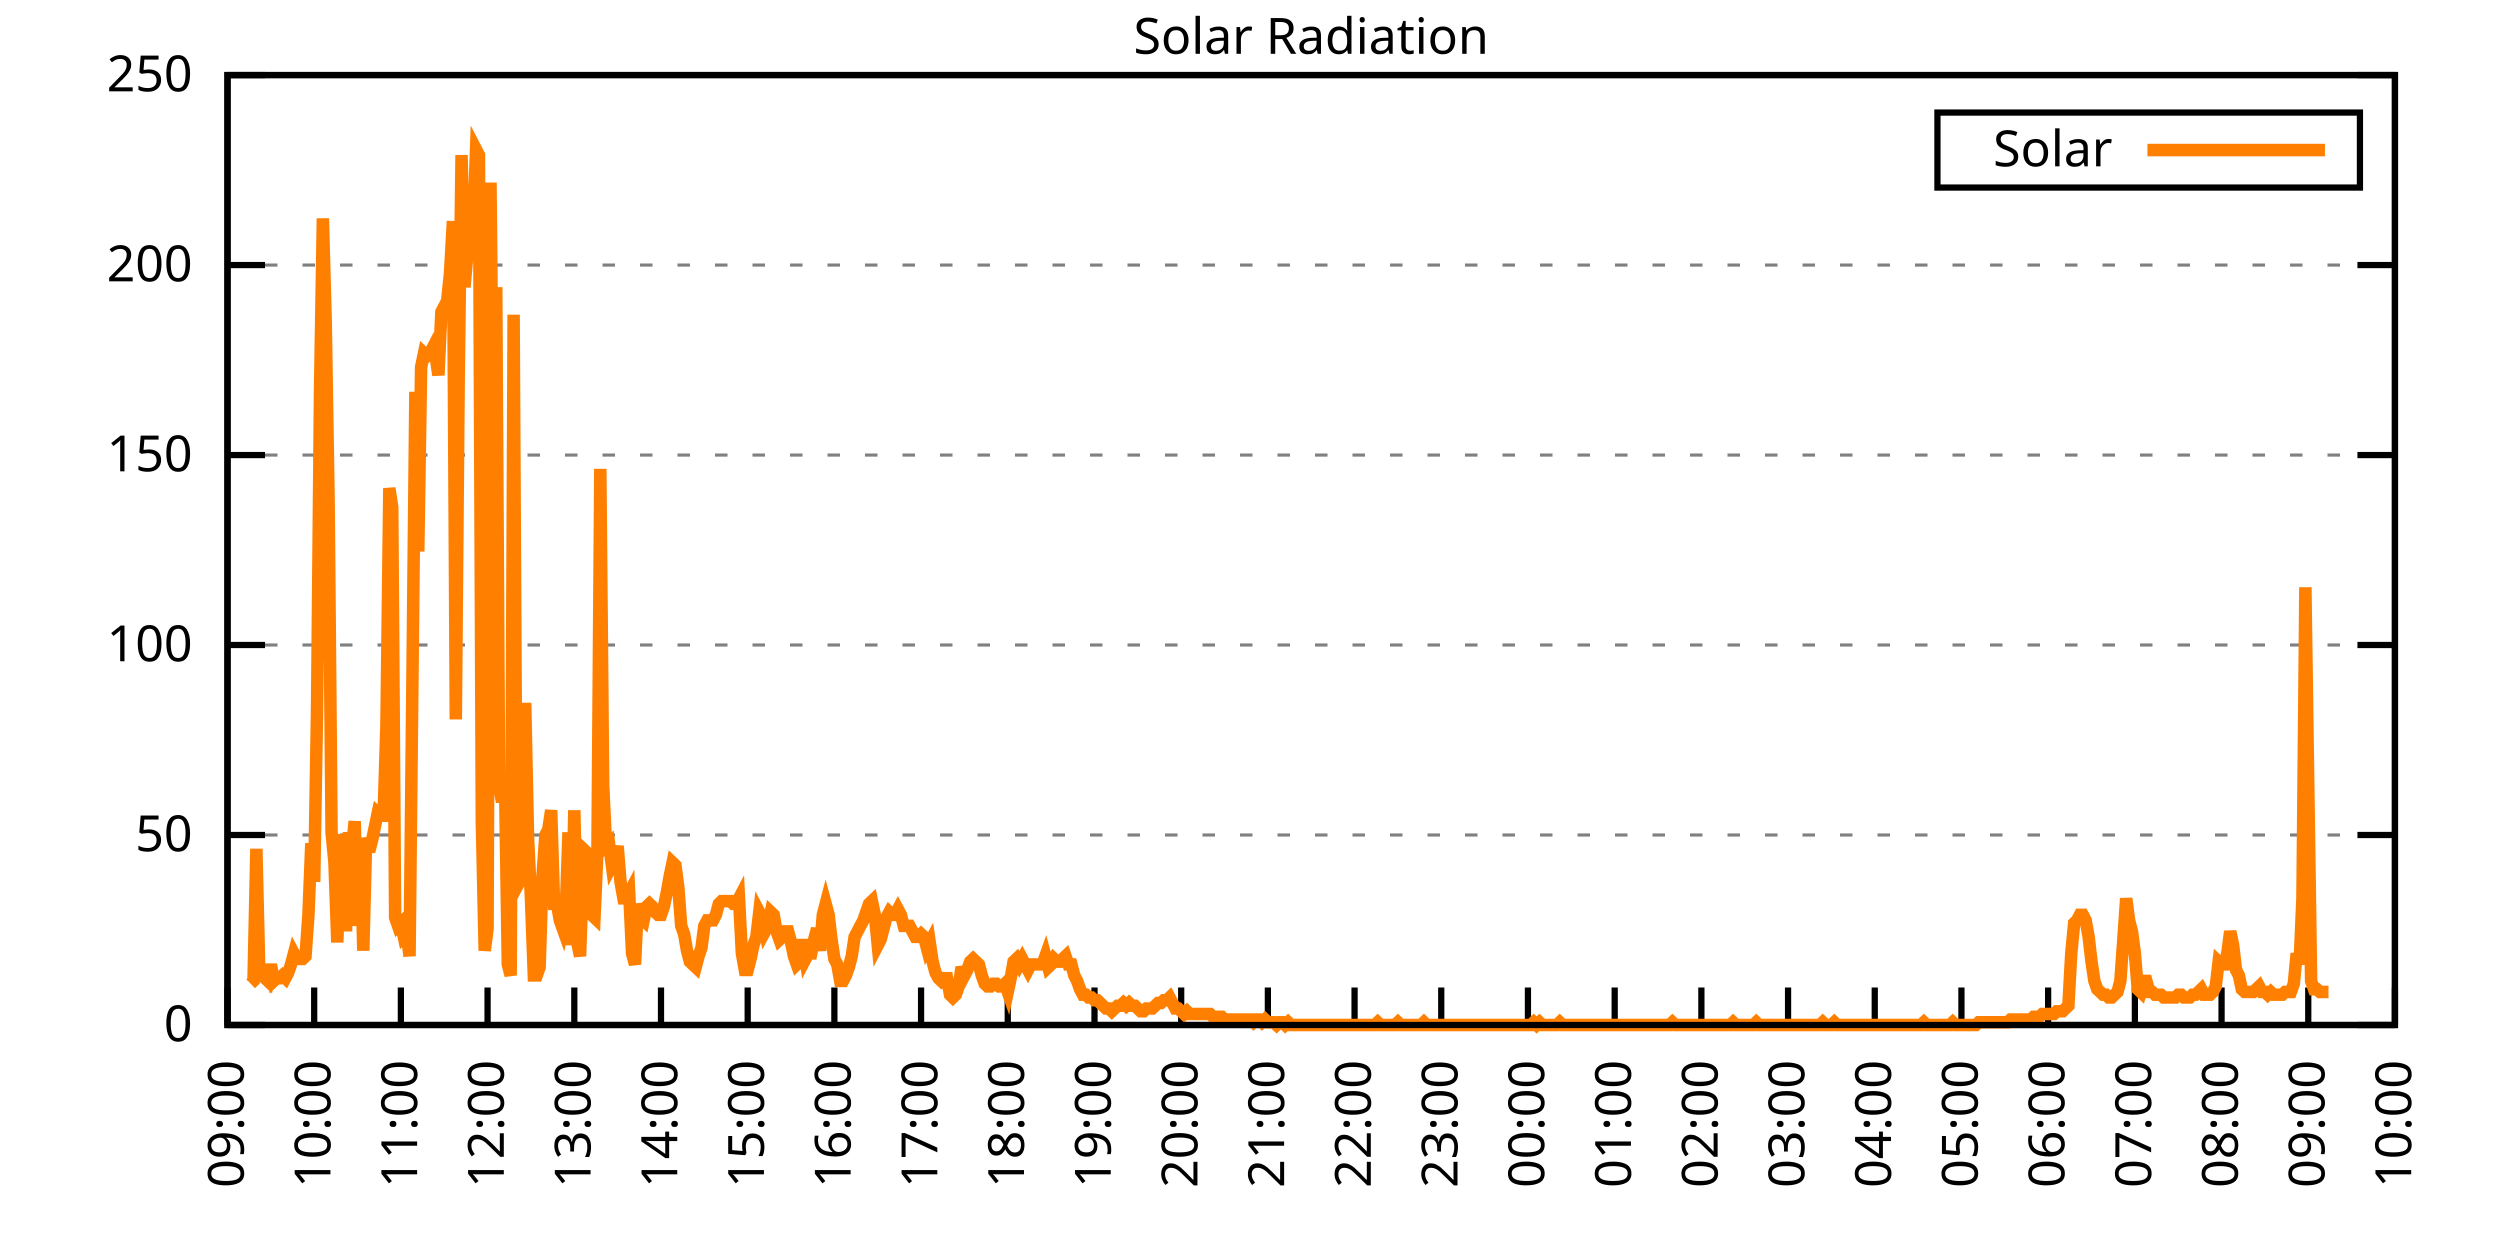
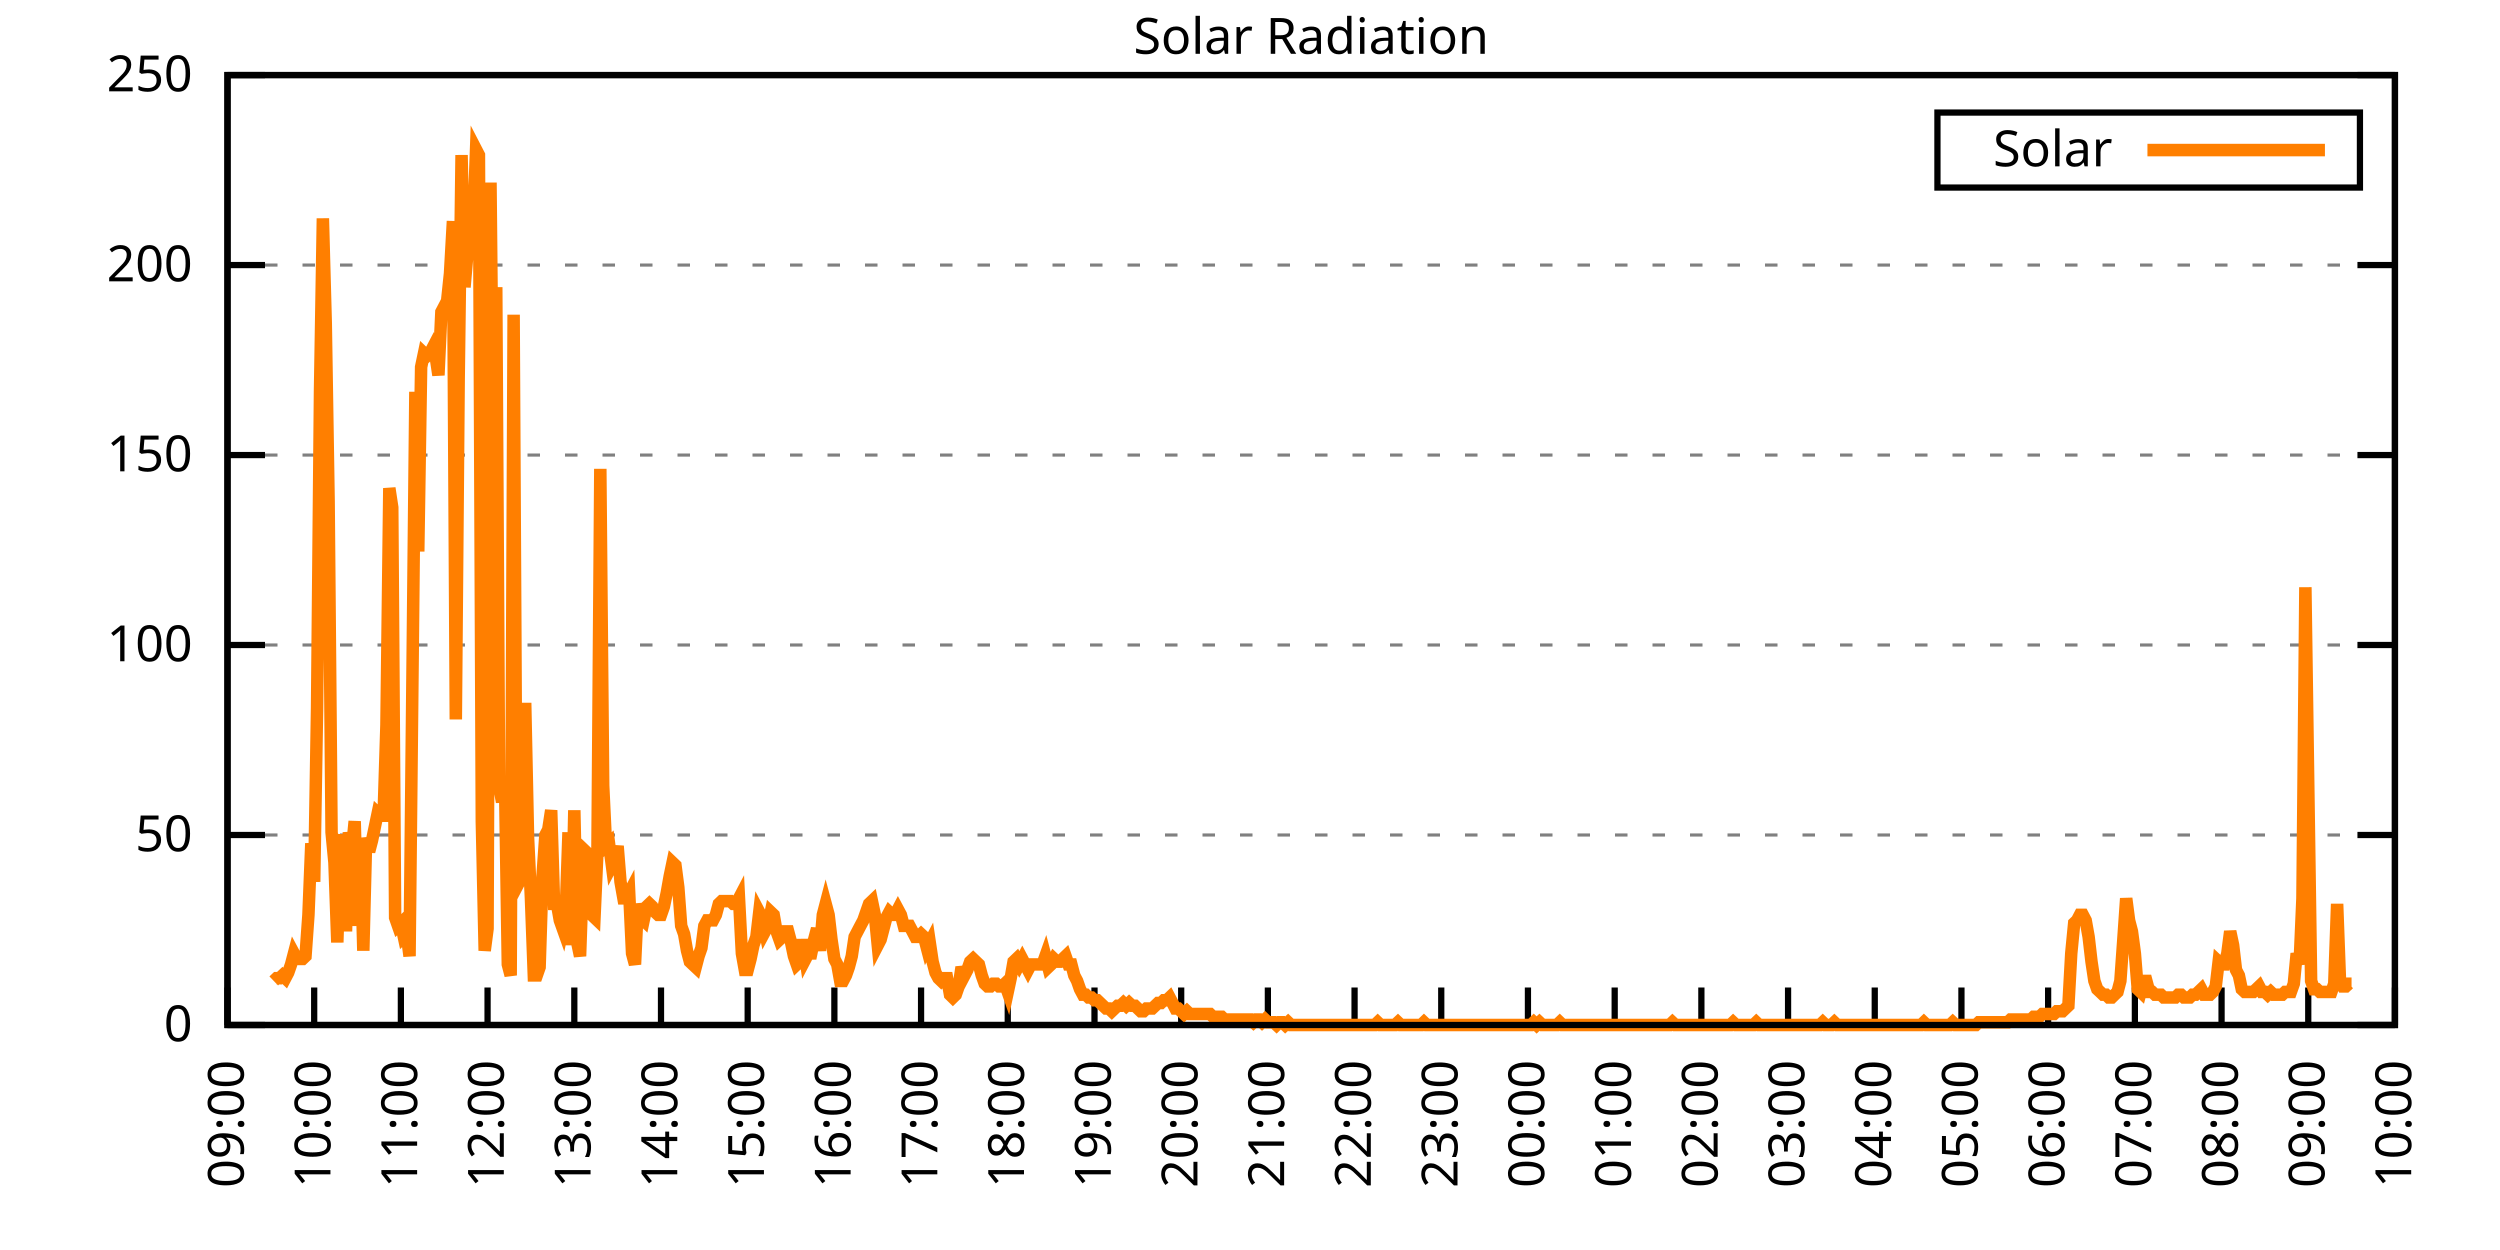
<svg xmlns="http://www.w3.org/2000/svg" xmlns:xlink="http://www.w3.org/1999/xlink" width="400" height="200" viewBox="0 0 400 200">
  <g id="gnuplot_canvas">
    <rect x="0" y="0" width="400" height="200" fill="none" />
    <defs>
      <circle id="gpDot" r="0.5" stroke-width="0.5" stroke="currentColor" />
      <path id="gpPt0" stroke-width="0.333" stroke="currentColor" d="M-1,0 h2 M0,-1 v2" />
      <path id="gpPt1" stroke-width="0.333" stroke="currentColor" d="M-1,-1 L1,1 M1,-1 L-1,1" />
      <path id="gpPt2" stroke-width="0.333" stroke="currentColor" d="M-1,0 L1,0 M0,-1 L0,1 M-1,-1 L1,1 M-1,1 L1,-1" />
      <rect id="gpPt3" stroke-width="0.333" stroke="currentColor" x="-1" y="-1" width="2" height="2" />
      <rect id="gpPt4" stroke-width="0.333" stroke="currentColor" fill="currentColor" x="-1" y="-1" width="2" height="2" />
      <circle id="gpPt5" stroke-width="0.333" stroke="currentColor" cx="0" cy="0" r="1" />
      <use xlink:href="#gpPt5" id="gpPt6" fill="currentColor" stroke="none" />
      <path id="gpPt7" stroke-width="0.333" stroke="currentColor" d="M0,-1.33 L-1.33,0.67 L1.33,0.67 z" />
      <use xlink:href="#gpPt7" id="gpPt8" fill="currentColor" stroke="none" />
      <use xlink:href="#gpPt7" id="gpPt9" stroke="currentColor" transform="rotate(180)" />
      <use xlink:href="#gpPt9" id="gpPt10" fill="currentColor" stroke="none" />
      <use xlink:href="#gpPt3" id="gpPt11" stroke="currentColor" transform="rotate(45)" />
      <use xlink:href="#gpPt11" id="gpPt12" fill="currentColor" stroke="none" />
      <path id="gpPt13" stroke-width="0.333" stroke="currentColor" d="M0,1.330 L1.265,0.411 L0.782,-1.067 L-0.782,-1.076 L-1.265,0.411 z" />
      <use xlink:href="#gpPt13" id="gpPt14" fill="currentColor" stroke="none" />
      <filter id="textbox" filterUnits="objectBoundingBox" x="0" y="0" height="1" width="1">
        <feFlood flood-color="white" flood-opacity="1" result="bgnd" />
        <feComposite in="SourceGraphic" in2="bgnd" operator="atop" />
      </filter>
      <filter id="greybox" filterUnits="objectBoundingBox" x="0" y="0" height="1" width="1">
        <feFlood flood-color="lightgrey" flood-opacity="1" result="grey" />
        <feComposite in="SourceGraphic" in2="grey" operator="atop" />
      </filter>
    </defs>
    <g fill="none" color="white" stroke="currentColor" stroke-width="1.00" stroke-linecap="butt" stroke-linejoin="miter">
</g>
    <g fill="none" color="black" stroke="currentColor" stroke-width="1.00" stroke-linecap="butt" stroke-linejoin="miter">
      <g stroke="none" shape-rendering="crispEdges">
        <polygon fill="rgb(255, 255, 255)" points="36.40,164.00 383.18,164.00 383.18,12.02 36.40,12.02 " />
      </g>
    </g>
    <g fill="none" color="black" stroke="currentColor" stroke-width="1.00" stroke-linecap="butt" stroke-linejoin="miter">
</g>
    <g fill="none" color="black" stroke="black" stroke-width="0.50" stroke-linecap="butt" stroke-linejoin="miter">
</g>
    <g fill="none" color="gray" stroke="currentColor" stroke-width="0.50" stroke-linecap="butt" stroke-linejoin="miter">
      <path stroke="gray" stroke-dasharray="2,4" class="gridline" d="M36.40,164.00 L383.19,164.00  " />
    </g>
    <g fill="none" color="gray" stroke="gray" stroke-width="1.00" stroke-linecap="butt" stroke-linejoin="miter">
</g>
    <g fill="none" color="black" stroke="currentColor" stroke-width="1.00" stroke-linecap="butt" stroke-linejoin="miter">
      <path stroke="black" d="M36.40,164.00 L42.40,164.00 M383.19,164.00 L377.19,164.00  " />
      <g transform="translate(30.80,166.60)" stroke="none" fill="black" font-family="Sans" font-size="8.00" text-anchor="end">
        <text>
          <tspan font-family="Sans"> 0</tspan>
        </text>
      </g>
    </g>
    <g fill="none" color="black" stroke="currentColor" stroke-width="1.00" stroke-linecap="butt" stroke-linejoin="miter">
</g>
    <g fill="none" color="black" stroke="black" stroke-width="0.50" stroke-linecap="butt" stroke-linejoin="miter">
</g>
    <g fill="none" color="gray" stroke="currentColor" stroke-width="0.50" stroke-linecap="butt" stroke-linejoin="miter">
      <path stroke="gray" stroke-dasharray="2,4" class="gridline" d="M36.40,133.60 L383.19,133.60  " />
    </g>
    <g fill="none" color="gray" stroke="gray" stroke-width="1.00" stroke-linecap="butt" stroke-linejoin="miter">
</g>
    <g fill="none" color="black" stroke="currentColor" stroke-width="1.00" stroke-linecap="butt" stroke-linejoin="miter">
      <path stroke="black" d="M36.40,133.60 L42.40,133.60 M383.19,133.60 L377.19,133.60  " />
      <g transform="translate(30.80,136.20)" stroke="none" fill="black" font-family="Sans" font-size="8.00" text-anchor="end">
        <text>
          <tspan font-family="Sans"> 50</tspan>
        </text>
      </g>
    </g>
    <g fill="none" color="black" stroke="currentColor" stroke-width="1.00" stroke-linecap="butt" stroke-linejoin="miter">
</g>
    <g fill="none" color="black" stroke="black" stroke-width="0.50" stroke-linecap="butt" stroke-linejoin="miter">
</g>
    <g fill="none" color="gray" stroke="currentColor" stroke-width="0.50" stroke-linecap="butt" stroke-linejoin="miter">
      <path stroke="gray" stroke-dasharray="2,4" class="gridline" d="M36.40,103.20 L383.19,103.20  " />
    </g>
    <g fill="none" color="gray" stroke="gray" stroke-width="1.00" stroke-linecap="butt" stroke-linejoin="miter">
</g>
    <g fill="none" color="black" stroke="currentColor" stroke-width="1.00" stroke-linecap="butt" stroke-linejoin="miter">
      <path stroke="black" d="M36.40,103.20 L42.40,103.20 M383.19,103.20 L377.19,103.20  " />
      <g transform="translate(30.80,105.80)" stroke="none" fill="black" font-family="Sans" font-size="8.00" text-anchor="end">
        <text>
          <tspan font-family="Sans"> 100</tspan>
        </text>
      </g>
    </g>
    <g fill="none" color="black" stroke="currentColor" stroke-width="1.00" stroke-linecap="butt" stroke-linejoin="miter">
</g>
    <g fill="none" color="black" stroke="black" stroke-width="0.50" stroke-linecap="butt" stroke-linejoin="miter">
</g>
    <g fill="none" color="gray" stroke="currentColor" stroke-width="0.50" stroke-linecap="butt" stroke-linejoin="miter">
      <path stroke="gray" stroke-dasharray="2,4" class="gridline" d="M36.40,72.81 L383.19,72.81  " />
    </g>
    <g fill="none" color="gray" stroke="gray" stroke-width="1.00" stroke-linecap="butt" stroke-linejoin="miter">
</g>
    <g fill="none" color="black" stroke="currentColor" stroke-width="1.00" stroke-linecap="butt" stroke-linejoin="miter">
      <path stroke="black" d="M36.40,72.81 L42.40,72.81 M383.19,72.81 L377.19,72.81  " />
      <g transform="translate(30.80,75.41)" stroke="none" fill="black" font-family="Sans" font-size="8.00" text-anchor="end">
        <text>
          <tspan font-family="Sans"> 150</tspan>
        </text>
      </g>
    </g>
    <g fill="none" color="black" stroke="currentColor" stroke-width="1.00" stroke-linecap="butt" stroke-linejoin="miter">
</g>
    <g fill="none" color="black" stroke="black" stroke-width="0.50" stroke-linecap="butt" stroke-linejoin="miter">
</g>
    <g fill="none" color="gray" stroke="currentColor" stroke-width="0.50" stroke-linecap="butt" stroke-linejoin="miter">
      <path stroke="gray" stroke-dasharray="2,4" class="gridline" d="M36.40,42.41 L383.19,42.41  " />
    </g>
    <g fill="none" color="gray" stroke="gray" stroke-width="1.00" stroke-linecap="butt" stroke-linejoin="miter">
</g>
    <g fill="none" color="black" stroke="currentColor" stroke-width="1.00" stroke-linecap="butt" stroke-linejoin="miter">
      <path stroke="black" d="M36.40,42.41 L42.40,42.41 M383.19,42.41 L377.19,42.41  " />
      <g transform="translate(30.80,45.01)" stroke="none" fill="black" font-family="Sans" font-size="8.00" text-anchor="end">
        <text>
          <tspan font-family="Sans"> 200</tspan>
        </text>
      </g>
    </g>
    <g fill="none" color="black" stroke="currentColor" stroke-width="1.00" stroke-linecap="butt" stroke-linejoin="miter">
</g>
    <g fill="none" color="black" stroke="black" stroke-width="0.50" stroke-linecap="butt" stroke-linejoin="miter">
</g>
    <g fill="none" color="gray" stroke="currentColor" stroke-width="0.50" stroke-linecap="butt" stroke-linejoin="miter">
      <path stroke="gray" stroke-dasharray="2,4" class="gridline" d="M36.40,12.01 L383.19,12.01  " />
    </g>
    <g fill="none" color="gray" stroke="gray" stroke-width="1.00" stroke-linecap="butt" stroke-linejoin="miter">
</g>
    <g fill="none" color="black" stroke="currentColor" stroke-width="1.00" stroke-linecap="butt" stroke-linejoin="miter">
      <path stroke="black" d="M36.40,12.01 L42.40,12.01 M383.19,12.01 L377.19,12.01  " />
      <g transform="translate(30.80,14.61)" stroke="none" fill="black" font-family="Sans" font-size="8.00" text-anchor="end">
        <text>
          <tspan font-family="Sans"> 250</tspan>
        </text>
      </g>
    </g>
    <g fill="none" color="black" stroke="currentColor" stroke-width="1.00" stroke-linecap="butt" stroke-linejoin="miter">
      <path stroke="black" d="M36.40,164.00 L36.40,158.00  " />
      <g transform="translate(39.00,169.60) rotate(270.00)" stroke="none" fill="black" font-family="Sans" font-size="8.00" text-anchor="end">
        <text>
          <tspan font-family="Sans">09:00</tspan>
        </text>
      </g>
    </g>
    <g fill="none" color="black" stroke="currentColor" stroke-width="1.00" stroke-linecap="butt" stroke-linejoin="miter">
      <path stroke="black" d="M50.27,164.00 L50.27,158.00  " />
      <g transform="translate(52.87,169.60) rotate(270.00)" stroke="none" fill="black" font-family="Sans" font-size="8.00" text-anchor="end">
        <text>
          <tspan font-family="Sans">10:00</tspan>
        </text>
      </g>
    </g>
    <g fill="none" color="black" stroke="currentColor" stroke-width="1.00" stroke-linecap="butt" stroke-linejoin="miter">
      <path stroke="black" d="M64.14,164.00 L64.14,158.00  " />
      <g transform="translate(66.74,169.60) rotate(270.00)" stroke="none" fill="black" font-family="Sans" font-size="8.00" text-anchor="end">
        <text>
          <tspan font-family="Sans">11:00</tspan>
        </text>
      </g>
    </g>
    <g fill="none" color="black" stroke="currentColor" stroke-width="1.00" stroke-linecap="butt" stroke-linejoin="miter">
      <path stroke="black" d="M78.01,164.00 L78.01,158.00  " />
      <g transform="translate(80.61,169.60) rotate(270.00)" stroke="none" fill="black" font-family="Sans" font-size="8.00" text-anchor="end">
        <text>
          <tspan font-family="Sans">12:00</tspan>
        </text>
      </g>
    </g>
    <g fill="none" color="black" stroke="currentColor" stroke-width="1.00" stroke-linecap="butt" stroke-linejoin="miter">
      <path stroke="black" d="M91.89,164.00 L91.89,158.00  " />
      <g transform="translate(94.49,169.60) rotate(270.00)" stroke="none" fill="black" font-family="Sans" font-size="8.00" text-anchor="end">
        <text>
          <tspan font-family="Sans">13:00</tspan>
        </text>
      </g>
    </g>
    <g fill="none" color="black" stroke="currentColor" stroke-width="1.00" stroke-linecap="butt" stroke-linejoin="miter">
      <path stroke="black" d="M105.76,164.00 L105.76,158.00  " />
      <g transform="translate(108.36,169.60) rotate(270.00)" stroke="none" fill="black" font-family="Sans" font-size="8.00" text-anchor="end">
        <text>
          <tspan font-family="Sans">14:00</tspan>
        </text>
      </g>
    </g>
    <g fill="none" color="black" stroke="currentColor" stroke-width="1.00" stroke-linecap="butt" stroke-linejoin="miter">
      <path stroke="black" d="M119.63,164.00 L119.63,158.00  " />
      <g transform="translate(122.23,169.60) rotate(270.00)" stroke="none" fill="black" font-family="Sans" font-size="8.00" text-anchor="end">
        <text>
          <tspan font-family="Sans">15:00</tspan>
        </text>
      </g>
    </g>
    <g fill="none" color="black" stroke="currentColor" stroke-width="1.00" stroke-linecap="butt" stroke-linejoin="miter">
      <path stroke="black" d="M133.50,164.00 L133.50,158.00  " />
      <g transform="translate(136.10,169.60) rotate(270.00)" stroke="none" fill="black" font-family="Sans" font-size="8.00" text-anchor="end">
        <text>
          <tspan font-family="Sans">16:00</tspan>
        </text>
      </g>
    </g>
    <g fill="none" color="black" stroke="currentColor" stroke-width="1.00" stroke-linecap="butt" stroke-linejoin="miter">
      <path stroke="black" d="M147.37,164.00 L147.37,158.00  " />
      <g transform="translate(149.97,169.60) rotate(270.00)" stroke="none" fill="black" font-family="Sans" font-size="8.00" text-anchor="end">
        <text>
          <tspan font-family="Sans">17:00</tspan>
        </text>
      </g>
    </g>
    <g fill="none" color="black" stroke="currentColor" stroke-width="1.00" stroke-linecap="butt" stroke-linejoin="miter">
      <path stroke="black" d="M161.24,164.00 L161.24,158.00  " />
      <g transform="translate(163.84,169.60) rotate(270.00)" stroke="none" fill="black" font-family="Sans" font-size="8.00" text-anchor="end">
        <text>
          <tspan font-family="Sans">18:00</tspan>
        </text>
      </g>
    </g>
    <g fill="none" color="black" stroke="currentColor" stroke-width="1.00" stroke-linecap="butt" stroke-linejoin="miter">
      <path stroke="black" d="M175.12,164.00 L175.12,158.00  " />
      <g transform="translate(177.72,169.60) rotate(270.00)" stroke="none" fill="black" font-family="Sans" font-size="8.00" text-anchor="end">
        <text>
          <tspan font-family="Sans">19:00</tspan>
        </text>
      </g>
    </g>
    <g fill="none" color="black" stroke="currentColor" stroke-width="1.00" stroke-linecap="butt" stroke-linejoin="miter">
      <path stroke="black" d="M188.99,164.00 L188.99,158.00  " />
      <g transform="translate(191.59,169.60) rotate(270.00)" stroke="none" fill="black" font-family="Sans" font-size="8.00" text-anchor="end">
        <text>
          <tspan font-family="Sans">20:00</tspan>
        </text>
      </g>
    </g>
    <g fill="none" color="black" stroke="currentColor" stroke-width="1.00" stroke-linecap="butt" stroke-linejoin="miter">
      <path stroke="black" d="M202.86,164.00 L202.86,158.00  " />
      <g transform="translate(205.46,169.60) rotate(270.00)" stroke="none" fill="black" font-family="Sans" font-size="8.00" text-anchor="end">
        <text>
          <tspan font-family="Sans">21:00</tspan>
        </text>
      </g>
    </g>
    <g fill="none" color="black" stroke="currentColor" stroke-width="1.00" stroke-linecap="butt" stroke-linejoin="miter">
      <path stroke="black" d="M216.73,164.00 L216.73,158.00  " />
      <g transform="translate(219.33,169.60) rotate(270.00)" stroke="none" fill="black" font-family="Sans" font-size="8.00" text-anchor="end">
        <text>
          <tspan font-family="Sans">22:00</tspan>
        </text>
      </g>
    </g>
    <g fill="none" color="black" stroke="currentColor" stroke-width="1.00" stroke-linecap="butt" stroke-linejoin="miter">
      <path stroke="black" d="M230.60,164.00 L230.60,158.00  " />
      <g transform="translate(233.20,169.60) rotate(270.00)" stroke="none" fill="black" font-family="Sans" font-size="8.00" text-anchor="end">
        <text>
          <tspan font-family="Sans">23:00</tspan>
        </text>
      </g>
    </g>
    <g fill="none" color="black" stroke="currentColor" stroke-width="1.00" stroke-linecap="butt" stroke-linejoin="miter">
      <path stroke="black" d="M244.47,164.00 L244.47,158.00  " />
      <g transform="translate(247.07,169.60) rotate(270.00)" stroke="none" fill="black" font-family="Sans" font-size="8.00" text-anchor="end">
        <text>
          <tspan font-family="Sans">00:00</tspan>
        </text>
      </g>
    </g>
    <g fill="none" color="black" stroke="currentColor" stroke-width="1.00" stroke-linecap="butt" stroke-linejoin="miter">
      <path stroke="black" d="M258.35,164.00 L258.35,158.00  " />
      <g transform="translate(260.95,169.60) rotate(270.00)" stroke="none" fill="black" font-family="Sans" font-size="8.00" text-anchor="end">
        <text>
          <tspan font-family="Sans">01:00</tspan>
        </text>
      </g>
    </g>
    <g fill="none" color="black" stroke="currentColor" stroke-width="1.00" stroke-linecap="butt" stroke-linejoin="miter">
      <path stroke="black" d="M272.22,164.00 L272.22,158.00  " />
      <g transform="translate(274.82,169.60) rotate(270.00)" stroke="none" fill="black" font-family="Sans" font-size="8.00" text-anchor="end">
        <text>
          <tspan font-family="Sans">02:00</tspan>
        </text>
      </g>
    </g>
    <g fill="none" color="black" stroke="currentColor" stroke-width="1.00" stroke-linecap="butt" stroke-linejoin="miter">
      <path stroke="black" d="M286.09,164.00 L286.09,158.00  " />
      <g transform="translate(288.69,169.60) rotate(270.00)" stroke="none" fill="black" font-family="Sans" font-size="8.00" text-anchor="end">
        <text>
          <tspan font-family="Sans">03:00</tspan>
        </text>
      </g>
    </g>
    <g fill="none" color="black" stroke="currentColor" stroke-width="1.00" stroke-linecap="butt" stroke-linejoin="miter">
      <path stroke="black" d="M299.96,164.00 L299.96,158.00  " />
      <g transform="translate(302.56,169.60) rotate(270.00)" stroke="none" fill="black" font-family="Sans" font-size="8.00" text-anchor="end">
        <text>
          <tspan font-family="Sans">04:00</tspan>
        </text>
      </g>
    </g>
    <g fill="none" color="black" stroke="currentColor" stroke-width="1.00" stroke-linecap="butt" stroke-linejoin="miter">
      <path stroke="black" d="M313.83,164.00 L313.83,158.00  " />
      <g transform="translate(316.43,169.60) rotate(270.00)" stroke="none" fill="black" font-family="Sans" font-size="8.00" text-anchor="end">
        <text>
          <tspan font-family="Sans">05:00</tspan>
        </text>
      </g>
    </g>
    <g fill="none" color="black" stroke="currentColor" stroke-width="1.00" stroke-linecap="butt" stroke-linejoin="miter">
      <path stroke="black" d="M327.70,164.00 L327.70,158.00  " />
      <g transform="translate(330.30,169.60) rotate(270.00)" stroke="none" fill="black" font-family="Sans" font-size="8.00" text-anchor="end">
        <text>
          <tspan font-family="Sans">06:00</tspan>
        </text>
      </g>
    </g>
    <g fill="none" color="black" stroke="currentColor" stroke-width="1.00" stroke-linecap="butt" stroke-linejoin="miter">
      <path stroke="black" d="M341.58,164.00 L341.58,158.00  " />
      <g transform="translate(344.18,169.60) rotate(270.00)" stroke="none" fill="black" font-family="Sans" font-size="8.00" text-anchor="end">
        <text>
          <tspan font-family="Sans">07:00</tspan>
        </text>
      </g>
    </g>
    <g fill="none" color="black" stroke="currentColor" stroke-width="1.00" stroke-linecap="butt" stroke-linejoin="miter">
      <path stroke="black" d="M355.45,164.00 L355.45,158.00  " />
      <g transform="translate(358.05,169.60) rotate(270.00)" stroke="none" fill="black" font-family="Sans" font-size="8.00" text-anchor="end">
        <text>
          <tspan font-family="Sans">08:00</tspan>
        </text>
      </g>
    </g>
    <g fill="none" color="black" stroke="currentColor" stroke-width="1.00" stroke-linecap="butt" stroke-linejoin="miter">
      <path stroke="black" d="M369.32,164.00 L369.32,158.00  " />
      <g transform="translate(371.92,169.60) rotate(270.00)" stroke="none" fill="black" font-family="Sans" font-size="8.00" text-anchor="end">
        <text>
          <tspan font-family="Sans">09:00</tspan>
        </text>
      </g>
    </g>
    <g fill="none" color="black" stroke="currentColor" stroke-width="1.00" stroke-linecap="butt" stroke-linejoin="miter">
      <path stroke="black" d="M383.19,164.00 L383.19,158.00  " />
      <g transform="translate(385.79,169.60) rotate(270.00)" stroke="none" fill="black" font-family="Sans" font-size="8.00" text-anchor="end">
        <text>
          <tspan font-family="Sans">10:00</tspan>
        </text>
      </g>
    </g>
    <g fill="none" color="black" stroke="currentColor" stroke-width="1.00" stroke-linecap="butt" stroke-linejoin="miter">
</g>
    <g fill="none" color="black" stroke="currentColor" stroke-width="1.00" stroke-linecap="butt" stroke-linejoin="miter">
      <path stroke="black" d="M36.40,12.01 L36.40,164.00 L383.19,164.00 L383.19,12.01 L36.40,12.01 Z  " />
    </g>
    <g fill="none" color="black" stroke="currentColor" stroke-width="1.00" stroke-linecap="butt" stroke-linejoin="miter">
</g>
    <g fill="none" color="black" stroke="currentColor" stroke-width="1.00" stroke-linecap="butt" stroke-linejoin="miter">
      <path stroke="black" d="M309.99,30.01 L309.99,18.01 L377.59,18.01 L377.59,30.01 L309.99,30.01 Z  " />
    </g>
    <g id="Solar_Radiation_plot_1">
      <g fill="none" color="white" stroke="black" stroke-width="2.00" stroke-linecap="butt" stroke-linejoin="miter">
</g>
      <g fill="none" color="black" stroke="currentColor" stroke-width="2.00" stroke-linecap="butt" stroke-linejoin="miter">
        <g transform="translate(337.99,26.61)" stroke="none" fill="black" font-family="Sans" font-size="8.00" text-anchor="end">
          <text>
            <tspan font-family="Sans">Solar</tspan>
          </text>
        </g>
      </g>
      <g fill="none" color="black" stroke="currentColor" stroke-width="2.00" stroke-linecap="butt" stroke-linejoin="miter">
-         <path stroke="rgb(255, 127,   0)" d="M343.59,24.01 L371.99,24.01 M40.10,157.39 L40.56,156.95 L41.02,135.81 L41.49,155.63 L41.95,156.07 L42.41,156.51   L42.87,156.95 L43.34,154.31 L43.80,156.95 L44.26,156.51 L44.72,156.51 L45.19,156.07 L45.65,156.51 L46.11,155.63   L46.57,154.31 L47.03,152.55 L47.50,153.43 L47.96,153.43 L48.42,153.43 L48.88,152.99 L49.35,146.38 L49.81,134.93   L50.27,141.09 L50.73,113.34 L51.20,62.69 L51.66,34.94 L52.12,51.68 L52.58,80.31 L53.05,133.17 L53.51,138.01   L53.97,150.79 L54.43,135.81 L54.90,133.61 L55.36,149.02 L55.82,133.17 L56.28,136.25 L56.75,131.40 L57.21,148.14   L57.67,134.49 L58.13,152.11 L58.59,134.05 L59.06,136.25 L59.52,134.49 L59.98,132.28 L60.44,130.08 L60.91,130.52   L61.37,130.52 L61.83,115.99 L62.29,78.10 L62.76,81.19 L63.22,146.82 L63.68,148.14 L64.14,147.70 L64.61,149.90   L65.07,149.46 L65.53,152.99 L65.99,108.50 L66.46,62.69 L66.92,88.24 L67.38,58.72 L67.84,56.52 L68.30,56.96   L68.77,56.52 L69.23,55.64 L69.69,56.96 L70.15,60.04 L70.62,49.91 L71.08,49.03 L71.54,48.15 L72.00,43.75   L72.47,35.38 L72.93,115.11 L73.39,60.48 L73.85,24.81 L74.32,45.95 L74.78,40.66 L75.24,33.61 L75.70,36.70   L76.17,23.92 L76.63,24.81 L77.09,131.40 L77.55,152.11 L78.01,148.58 L78.48,29.21 L78.94,75.90 L79.40,45.95   L79.86,125.68 L80.33,128.32 L80.79,124.36 L81.25,154.31 L81.71,156.07 L82.18,50.35 L82.64,135.81 L83.10,141.09   L83.56,140.21 L84.03,112.46 L84.49,134.05 L84.95,143.74 L85.41,156.07 L85.88,156.07 L86.34,154.75 L86.80,140.21   L87.26,133.61 L87.72,132.73 L88.19,129.64 L88.65,144.62 L89.11,144.62 L89.57,147.26 L90.04,148.58 L90.50,146.38   L90.96,133.17 L91.42,151.23 L91.89,129.64 L92.35,150.79 L92.81,152.99 L93.27,139.77 L93.74,136.25 L94.20,136.69   L94.66,146.38 L95.12,146.82 L95.59,136.25 L96.05,75.02 L96.51,125.68 L96.97,135.37 L97.44,134.93 L97.90,138.45   L98.36,137.57 L98.82,135.37 L99.28,141.09 L99.75,143.74 L100.21,143.74 L100.67,142.86 L101.13,152.55 L101.60,154.31   L102.06,144.62 L102.52,146.82 L102.98,147.26 L103.45,145.06 L103.91,144.62 L104.37,145.06 L104.83,145.94 L105.30,146.38   L105.76,146.38 L106.22,145.06 L106.68,142.86 L107.15,140.21 L107.61,138.01 L108.07,138.45 L108.53,141.98 L108.99,148.14   L109.46,149.46 L109.92,152.11 L110.38,153.87 L110.84,154.31 L111.31,154.75 L111.77,152.99 L112.23,151.67 L112.69,148.14   L113.16,147.26 L113.62,147.26 L114.08,147.26 L114.54,146.38 L115.01,144.62 L115.47,144.18 L115.93,144.18 L116.39,144.18   L116.86,144.18 L117.32,144.62 L117.78,144.62 L118.24,143.74 L118.70,152.55 L119.17,155.19 L119.63,155.19 L120.09,153.43   L120.55,151.23 L121.02,149.90 L121.48,145.94 L121.94,146.82 L122.40,149.02 L122.87,148.14 L123.33,145.94 L123.79,146.38   L124.25,149.02 L124.72,150.34 L125.18,149.90 L125.64,149.02 L126.10,149.02 L126.57,150.79 L127.03,152.99 L127.49,154.31   L127.95,153.87 L128.41,150.34 L128.88,153.43 L129.34,152.55 L129.80,152.55 L130.26,150.34 L130.73,148.58 L131.19,152.11   L131.65,146.38 L132.11,144.62 L132.58,146.38 L133.04,150.34 L133.50,153.43 L133.96,154.31 L134.43,156.95 L134.89,156.95   L135.35,156.07 L135.81,154.75 L136.28,152.99 L136.74,149.90 L137.20,149.02 L137.66,148.14 L138.13,147.26 L138.59,145.94   L139.05,144.62 L139.51,144.18 L139.97,146.38 L140.44,151.23 L140.90,150.34 L141.36,148.58 L141.82,146.82 L142.29,145.94   L142.75,146.38 L143.21,146.38 L143.67,145.50 L144.14,146.38 L144.60,148.14 L145.06,148.14 L145.52,148.14 L145.99,149.02   L146.45,149.90 L146.91,149.90 L147.37,149.46 L147.84,149.90 L148.30,151.67 L148.76,150.79 L149.22,153.87 L149.68,155.63   L150.15,156.51 L150.61,156.95 L151.07,156.51 L151.53,156.51 L152.00,159.15 L152.46,159.60 L152.92,159.15 L153.38,157.83   L153.85,154.75 L154.31,156.07 L154.77,155.19 L155.23,153.87 L155.70,153.43 L156.16,153.87 L156.62,154.31 L157.08,156.07   L157.55,157.39 L158.01,157.83 L158.47,157.83 L158.93,157.39 L159.39,157.39 L159.86,157.83 L160.32,157.83 L160.78,157.39   L161.24,158.71 L161.71,156.51 L162.17,153.87 L162.63,153.43 L163.09,154.31 L163.56,153.43 L164.02,154.31 L164.48,155.19   L164.94,154.31 L165.41,154.31 L165.87,154.31 L166.33,154.31 L166.79,154.31 L167.26,152.99 L167.72,154.75 L168.18,154.31   L168.64,153.43 L169.10,153.87 L169.57,153.87 L170.03,153.43 L170.49,152.99 L170.95,154.31 L171.42,154.31 L171.88,156.07   L172.34,156.95 L172.80,158.27 L173.27,159.15 L173.73,159.15 L174.19,159.60 L174.65,159.60 L175.12,160.04 L175.58,160.04   L176.04,160.48 L176.50,160.92 L176.97,161.36 L177.43,161.36 L177.89,161.80 L178.35,161.36 L178.82,160.92 L179.28,160.92   L179.74,160.48 L180.20,160.92 L180.66,160.48 L181.13,160.92 L181.59,160.92 L182.05,161.36 L182.51,161.80 L182.98,161.80   L183.44,161.36 L183.90,161.36 L184.36,161.36 L184.83,160.92 L185.29,160.48 L185.75,160.48 L186.21,160.04 L186.68,160.04   L187.14,159.60 L187.60,160.48 L188.06,161.36 L188.53,161.36 L188.99,161.80 L189.45,162.24 L189.91,161.80 L190.37,162.24   L190.84,162.24 L191.30,162.24 L191.76,162.24 L192.22,162.24 L192.69,162.24 L193.15,162.24 L193.61,162.24 L194.07,162.68   L194.54,162.68 L195.00,162.68 L195.46,162.68 L195.92,163.12 L196.39,163.12 L196.85,163.12 L197.31,163.12 L197.77,163.12   L198.24,163.12 L198.70,163.12 L199.16,163.12 L199.62,163.12 L200.08,163.12 L200.55,163.56 L201.01,163.12 L201.47,163.12   L201.93,163.56 L202.40,163.12 L202.86,163.56 L203.32,163.56 L203.78,163.56 L204.25,164.00 L204.71,163.56 L205.17,163.56   L205.63,164.00 L206.10,163.56 L206.56,164.00 L207.02,164.00 L207.48,164.00 L207.95,164.00 L208.41,164.00 L208.87,164.00   L209.33,164.00 L209.80,164.00 L210.26,164.00 L210.72,164.00 L211.18,164.00 L211.64,164.00 L212.11,164.00 L212.57,164.00   L213.03,164.00 L213.49,164.00 L213.96,164.00 L214.42,164.00 L214.88,164.00 L215.34,164.00 L215.81,164.00 L216.27,164.00   L216.73,164.00 L217.19,164.00 L217.66,164.00 L218.12,164.00 L218.58,164.00 L219.04,164.00 L219.51,164.00 L219.97,164.00   L220.43,163.56 L220.89,164.00 L221.35,164.00 L221.82,164.00 L222.28,164.00 L222.74,164.00 L223.20,164.00 L223.67,163.56   L224.13,164.00 L224.59,164.00 L225.05,164.00 L225.52,164.00 L225.98,164.00 L226.44,164.00 L226.90,164.00 L227.37,164.00   L227.83,163.56 L228.29,164.00 L228.75,164.00 L229.22,164.00 L229.68,164.00 L230.14,164.00 L230.60,164.00 L231.06,164.00   L231.53,164.00 L231.99,164.00 L232.45,164.00 L232.91,164.00 L233.38,164.00 L233.84,164.00 L234.30,164.00 L234.76,164.00   L235.23,164.00 L235.69,164.00 L236.15,164.00 L236.61,164.00 L237.08,164.00 L237.54,164.00 L238.00,164.00 L238.46,164.00   L238.93,164.00 L239.39,164.00 L239.85,164.00 L240.31,164.00 L240.77,164.00 L241.24,164.00 L241.70,164.00 L242.16,164.00   L242.62,164.00 L243.09,164.00 L243.55,164.00 L244.01,164.00 L244.47,164.00 L244.94,164.00 L245.40,163.56 L245.86,164.00   L246.32,163.56 L246.79,164.00 L247.25,164.00 L247.71,164.00 L248.17,164.00 L248.64,164.00 L249.10,164.00 L249.56,163.56   L250.02,164.00 L250.49,164.00 L250.95,164.00 L251.41,164.00 L251.87,164.00 L252.33,164.00 L252.80,164.00 L253.26,164.00   L253.72,164.00 L254.18,164.00 L254.65,164.00 L255.11,164.00 L255.57,164.00 L256.03,164.00 L256.50,164.00 L256.96,164.00   L257.42,164.00 L257.88,164.00 L258.35,164.00 L258.81,164.00 L259.27,164.00 L259.73,164.00 L260.20,164.00 L260.66,164.00   L261.12,164.00 L261.58,164.00 L262.04,164.00 L262.51,164.00 L262.97,164.00 L263.43,164.00 L263.89,164.00 L264.36,164.00   L264.82,164.00 L265.28,164.00 L265.74,164.00 L266.21,164.00 L266.67,164.00 L267.13,164.00 L267.59,163.56 L268.06,164.00   L268.52,164.00 L268.98,164.00 L269.44,164.00 L269.91,164.00 L270.37,164.00 L270.83,164.00 L271.29,164.00 L271.75,164.00   L272.22,164.00 L272.68,164.00 L273.14,164.00 L273.60,164.00 L274.07,164.00 L274.53,164.00 L274.99,164.00 L275.45,164.00   L275.92,164.00 L276.38,164.00 L276.84,164.00 L277.30,163.56 L277.77,164.00 L278.23,164.00 L278.69,164.00 L279.15,164.00   L279.62,164.00 L280.08,164.00 L280.54,164.00 L281.00,163.56 L281.46,164.00 L281.93,164.00 L282.39,164.00 L282.85,164.00   L283.31,164.00 L283.78,164.00 L284.24,164.00 L284.70,164.00 L285.16,164.00 L285.63,164.00 L286.09,164.00 L286.55,164.00   L287.01,164.00 L287.48,164.00 L287.94,164.00 L288.40,164.00 L288.86,164.00 L289.33,164.00 L289.79,164.00 L290.25,164.00   L290.71,164.00 L291.18,164.00 L291.64,163.56 L292.10,164.00 L292.56,164.00 L293.02,164.00 L293.49,163.56 L293.95,164.00   L294.41,164.00 L294.87,164.00 L295.34,164.00 L295.80,164.00 L296.26,164.00 L296.72,164.00 L297.19,164.00 L297.65,164.00   L298.11,164.00 L298.57,164.00 L299.04,164.00 L299.50,164.00 L299.96,164.00 L300.42,164.00 L300.89,164.00 L301.35,164.00   L301.81,164.00 L302.27,164.00 L302.73,164.00 L303.20,164.00 L303.66,164.00 L304.12,164.00 L304.58,164.00 L305.05,164.00   L305.51,164.00 L305.97,164.00 L306.43,164.00 L306.90,164.00 L307.36,164.00 L307.82,163.56 L308.28,164.00 L308.75,164.00   L309.21,164.00 L309.67,164.00 L310.13,164.00 L310.60,164.00 L311.06,164.00 L311.52,164.00 L311.98,164.00 L312.44,163.56   L312.91,164.00 L313.37,164.00 L313.83,164.00 L314.29,164.00 L314.76,164.00 L315.22,164.00 L315.68,164.00 L316.14,164.00   L316.61,163.56 L317.07,163.56 L317.53,163.56 L317.99,163.56 L318.46,163.56 L318.92,163.56 L319.38,163.56 L319.84,163.56   L320.31,163.56 L320.77,163.56 L321.23,163.56 L321.69,163.12 L322.15,163.12 L322.62,163.12 L323.08,163.12 L323.54,163.12   L324.00,163.12 L324.47,163.12 L324.93,163.12 L325.39,162.68 L325.85,162.68 L326.32,162.68 L326.78,162.24 L327.24,162.24   L327.70,162.24 L328.17,162.24 L328.63,162.24 L329.09,161.80 L329.55,161.80 L330.02,161.80 L330.48,161.36 L330.94,160.92   L331.40,152.55 L331.87,147.70 L332.33,147.26 L332.79,146.38 L333.25,146.38 L333.71,147.26 L334.18,149.90 L334.64,153.87   L335.10,156.95 L335.56,158.27 L336.03,158.71 L336.49,159.15 L336.95,159.15 L337.41,159.60 L337.88,159.60 L338.34,159.15   L338.80,158.71 L339.26,156.95 L339.73,150.34 L340.19,143.74 L340.65,147.26 L341.11,149.02 L341.58,152.55 L342.04,158.27   L342.50,158.71 L342.96,156.95 L343.42,156.95 L343.89,158.71 L344.35,158.71 L344.81,159.15 L345.27,159.15 L345.74,159.15   L346.20,159.60 L346.66,159.60 L347.12,159.60 L347.59,159.60 L348.05,159.60 L348.51,159.15 L348.97,159.15 L349.44,159.60   L349.90,159.60 L350.36,159.60 L350.82,159.15 L351.29,159.15 L351.75,158.71 L352.21,158.27 L352.67,159.15 L353.13,159.15   L353.60,159.15 L354.06,158.71 L354.52,157.83 L354.98,153.87 L355.45,154.31 L355.91,154.31 L356.37,152.55 L356.83,149.02   L357.30,151.23 L357.76,155.19 L358.22,156.07 L358.68,158.27 L359.15,158.71 L359.61,158.71 L360.07,158.71 L360.53,158.71   L361.00,158.27 L361.46,157.83 L361.92,158.71 L362.38,158.71 L362.84,159.15 L363.31,158.71 L363.77,159.15 L364.23,159.15   L364.69,159.15 L365.16,159.15 L365.62,158.71 L366.08,158.71 L366.54,158.71 L367.01,157.39 L367.47,152.55 L367.93,154.31   L368.39,143.74 L368.86,93.96 L369.32,125.68 L369.78,156.95 L370.24,158.27 L370.71,158.27 L371.17,158.71 L371.63,158.71   L372.09,158.71 L372.56,158.71  " />
+         <path stroke="rgb(255, 127,   0)" d="M343.59,24.01 L371.99,24.01 M43.80,156.95 L44.26,156.51 L44.72,156.51 L45.19,156.07 L45.65,156.51 L46.11,155.63   L46.57,154.31 L47.03,152.55 L47.50,153.43 L47.96,153.43 L48.42,153.43 L48.88,152.99 L49.35,146.38 L49.81,134.93   L50.27,141.09 L50.73,113.34 L51.20,62.69 L51.66,34.94 L52.12,51.68 L52.58,80.31 L53.05,133.17 L53.51,138.01   L53.97,150.79 L54.43,135.81 L54.90,133.61 L55.36,149.02 L55.82,133.17 L56.28,136.25 L56.75,131.40 L57.21,148.14   L57.67,134.49 L58.13,152.11 L58.59,134.05 L59.06,136.25 L59.52,134.49 L59.98,132.28 L60.44,130.08 L60.91,130.52   L61.37,130.52 L61.83,115.99 L62.29,78.10 L62.76,81.19 L63.22,146.82 L63.68,148.14 L64.14,147.70 L64.61,149.90   L65.07,149.46 L65.53,152.99 L65.99,108.50 L66.46,62.69 L66.92,88.24 L67.38,58.72 L67.84,56.52 L68.30,56.96   L68.77,56.52 L69.23,55.64 L69.69,56.96 L70.15,60.04 L70.62,49.91 L71.08,49.03 L71.54,48.15 L72.00,43.75   L72.47,35.38 L72.93,115.11 L73.39,60.48 L73.85,24.81 L74.32,45.95 L74.78,40.66 L75.24,33.61 L75.70,36.70   L76.17,23.92 L76.63,24.81 L77.09,131.40 L77.55,152.11 L78.01,148.58 L78.48,29.21 L78.94,75.90 L79.40,45.95   L79.86,125.68 L80.33,128.32 L80.79,124.36 L81.25,154.31 L81.71,156.07 L82.18,50.35 L82.64,135.81 L83.10,141.09   L83.56,140.21 L84.03,112.46 L84.49,134.05 L84.95,143.74 L85.41,156.07 L85.88,156.07 L86.34,154.75 L86.80,140.21   L87.26,133.61 L87.72,132.73 L88.19,129.64 L88.65,144.62 L89.11,144.62 L89.57,147.26 L90.04,148.58 L90.50,146.38   L90.96,133.17 L91.42,151.23 L91.89,129.64 L92.35,150.79 L92.81,152.99 L93.27,139.77 L93.74,136.25 L94.20,136.69   L94.66,146.38 L95.12,146.82 L95.59,136.25 L96.05,75.02 L96.51,125.68 L96.97,135.37 L97.44,134.93 L97.90,138.45   L98.36,137.57 L98.82,135.37 L99.28,141.09 L99.75,143.74 L100.21,143.74 L100.67,142.86 L101.13,152.55 L101.60,154.31   L102.06,144.62 L102.52,146.82 L102.98,147.26 L103.45,145.06 L103.91,144.62 L104.37,145.06 L104.83,145.94 L105.30,146.38   L105.76,146.38 L106.22,145.06 L106.68,142.86 L107.15,140.21 L107.61,138.01 L108.07,138.45 L108.53,141.98 L108.99,148.14   L109.46,149.46 L109.92,152.11 L110.38,153.87 L110.84,154.31 L111.31,154.75 L111.77,152.99 L112.23,151.67 L112.69,148.14   L113.16,147.26 L113.62,147.26 L114.08,147.26 L114.54,146.38 L115.01,144.62 L115.47,144.18 L115.93,144.18 L116.39,144.18   L116.86,144.18 L117.32,144.62 L117.78,144.62 L118.24,143.74 L118.70,152.55 L119.17,155.19 L119.63,155.19 L120.09,153.43   L120.55,151.23 L121.02,149.90 L121.48,145.94 L121.94,146.82 L122.40,149.02 L122.87,148.14 L123.33,145.94 L123.79,146.38   L124.25,149.02 L124.72,150.34 L125.18,149.90 L125.64,149.02 L126.10,149.02 L126.57,150.79 L127.03,152.99 L127.49,154.31   L127.95,153.87 L128.41,150.34 L128.88,153.43 L129.34,152.55 L129.80,152.55 L130.26,150.34 L130.73,148.58 L131.19,152.11   L131.65,146.38 L132.11,144.62 L132.58,146.38 L133.04,150.34 L133.50,153.43 L133.96,154.31 L134.43,156.95 L134.89,156.95   L135.35,156.07 L135.81,154.75 L136.28,152.99 L136.74,149.90 L137.20,149.02 L137.66,148.14 L138.13,147.26 L138.59,145.94   L139.05,144.62 L139.51,144.18 L139.97,146.38 L140.44,151.23 L140.90,150.34 L141.36,148.58 L141.82,146.82 L142.29,145.94   L142.75,146.38 L143.21,146.38 L143.67,145.50 L144.14,146.38 L144.60,148.14 L145.06,148.14 L145.52,148.14 L145.99,149.02   L146.45,149.90 L146.91,149.90 L147.37,149.46 L147.84,149.90 L148.30,151.67 L148.76,150.79 L149.22,153.87 L149.68,155.63   L150.15,156.51 L150.61,156.95 L151.07,156.51 L151.53,156.51 L152.00,159.15 L152.46,159.60 L152.92,159.15 L153.38,157.83   L153.85,154.75 L154.31,156.07 L154.77,155.19 L155.23,153.87 L155.70,153.43 L156.16,153.87 L156.62,154.31 L157.08,156.07   L157.55,157.39 L158.01,157.83 L158.47,157.83 L158.93,157.39 L159.39,157.39 L159.86,157.83 L160.32,157.83 L160.78,157.39   L161.24,158.71 L161.71,156.51 L162.17,153.87 L162.63,153.43 L163.09,154.31 L163.56,153.43 L164.02,154.31 L164.48,155.19   L164.94,154.31 L165.41,154.31 L165.87,154.31 L166.33,154.31 L166.79,154.31 L167.26,152.99 L167.72,154.75 L168.18,154.31   L168.64,153.43 L169.10,153.87 L169.57,153.87 L170.03,153.43 L170.49,152.99 L170.95,154.31 L171.42,154.31 L171.88,156.07   L172.34,156.95 L172.80,158.27 L173.27,159.15 L173.73,159.15 L174.19,159.60 L174.65,159.60 L175.12,160.04 L175.58,160.04   L176.04,160.48 L176.50,160.92 L176.97,161.36 L177.43,161.36 L177.89,161.80 L178.35,161.36 L178.82,160.92 L179.28,160.92   L179.74,160.48 L180.20,160.92 L180.66,160.48 L181.13,160.92 L181.59,160.92 L182.05,161.36 L182.51,161.80 L182.98,161.80   L183.44,161.36 L183.90,161.36 L184.36,161.36 L184.83,160.92 L185.29,160.48 L185.75,160.48 L186.21,160.04 L186.68,160.04   L187.14,159.60 L187.60,160.48 L188.06,161.36 L188.53,161.36 L188.99,161.80 L189.45,162.24 L189.91,161.80 L190.37,162.24   L190.84,162.24 L191.30,162.24 L191.76,162.24 L192.22,162.24 L192.69,162.24 L193.15,162.24 L193.61,162.24 L194.07,162.68   L194.54,162.68 L195.00,162.68 L195.46,162.68 L195.92,163.12 L196.39,163.12 L196.85,163.12 L197.31,163.12 L197.77,163.12   L198.24,163.12 L198.70,163.12 L199.16,163.12 L199.62,163.12 L200.08,163.12 L200.55,163.56 L201.01,163.12 L201.47,163.12   L201.93,163.56 L202.40,163.12 L202.86,163.56 L203.32,163.56 L203.78,163.56 L204.25,164.00 L204.71,163.56 L205.17,163.56   L205.63,164.00 L206.10,163.56 L206.56,164.00 L207.02,164.00 L207.48,164.00 L207.95,164.00 L208.41,164.00 L208.87,164.00   L209.33,164.00 L209.80,164.00 L210.26,164.00 L210.72,164.00 L211.18,164.00 L211.64,164.00 L212.11,164.00 L212.57,164.00   L213.03,164.00 L213.49,164.00 L213.96,164.00 L214.42,164.00 L214.88,164.00 L215.34,164.00 L215.81,164.00 L216.27,164.00   L216.73,164.00 L217.19,164.00 L217.66,164.00 L218.12,164.00 L218.58,164.00 L219.04,164.00 L219.51,164.00 L219.97,164.00   L220.43,163.56 L220.89,164.00 L221.35,164.00 L221.82,164.00 L222.28,164.00 L222.74,164.00 L223.20,164.00 L223.67,163.56   L224.13,164.00 L224.59,164.00 L225.05,164.00 L225.52,164.00 L225.98,164.00 L226.44,164.00 L226.90,164.00 L227.37,164.00   L227.83,163.56 L228.29,164.00 L228.75,164.00 L229.22,164.00 L229.68,164.00 L230.14,164.00 L230.60,164.00 L231.06,164.00   L231.53,164.00 L231.99,164.00 L232.45,164.00 L232.91,164.00 L233.38,164.00 L233.84,164.00 L234.30,164.00 L234.76,164.00   L235.23,164.00 L235.69,164.00 L236.15,164.00 L236.61,164.00 L237.08,164.00 L237.54,164.00 L238.00,164.00 L238.46,164.00   L238.93,164.00 L239.39,164.00 L239.85,164.00 L240.31,164.00 L240.77,164.00 L241.24,164.00 L241.70,164.00 L242.16,164.00   L242.62,164.00 L243.09,164.00 L243.55,164.00 L244.01,164.00 L244.47,164.00 L244.94,164.00 L245.40,163.56 L245.86,164.00   L246.32,163.56 L246.79,164.00 L247.25,164.00 L247.71,164.00 L248.17,164.00 L248.64,164.00 L249.10,164.00 L249.56,163.56   L250.02,164.00 L250.49,164.00 L250.95,164.00 L251.41,164.00 L251.87,164.00 L252.33,164.00 L252.80,164.00 L253.26,164.00   L253.72,164.00 L254.18,164.00 L254.65,164.00 L255.11,164.00 L255.57,164.00 L256.03,164.00 L256.50,164.00 L256.96,164.00   L257.42,164.00 L257.88,164.00 L258.35,164.00 L258.81,164.00 L259.27,164.00 L259.73,164.00 L260.20,164.00 L260.66,164.00   L261.12,164.00 L261.58,164.00 L262.04,164.00 L262.51,164.00 L262.97,164.00 L263.43,164.00 L263.89,164.00 L264.36,164.00   L264.82,164.00 L265.28,164.00 L265.74,164.00 L266.21,164.00 L266.67,164.00 L267.13,164.00 L267.59,163.56 L268.06,164.00   L268.52,164.00 L268.98,164.00 L269.44,164.00 L269.91,164.00 L270.37,164.00 L270.83,164.00 L271.29,164.00 L271.75,164.00   L272.22,164.00 L272.68,164.00 L273.14,164.00 L273.60,164.00 L274.07,164.00 L274.53,164.00 L274.99,164.00 L275.45,164.00   L275.92,164.00 L276.38,164.00 L276.84,164.00 L277.30,163.56 L277.77,164.00 L278.23,164.00 L278.69,164.00 L279.15,164.00   L279.62,164.00 L280.08,164.00 L280.54,164.00 L281.00,163.56 L281.46,164.00 L281.93,164.00 L282.39,164.00 L282.85,164.00   L283.31,164.00 L283.78,164.00 L284.24,164.00 L284.70,164.00 L285.16,164.00 L285.63,164.00 L286.09,164.00 L286.55,164.00   L287.01,164.00 L287.48,164.00 L287.94,164.00 L288.40,164.00 L288.86,164.00 L289.33,164.00 L289.79,164.00 L290.25,164.00   L290.71,164.00 L291.18,164.00 L291.64,163.56 L292.10,164.00 L292.56,164.00 L293.02,164.00 L293.49,163.56 L293.95,164.00   L294.41,164.00 L294.87,164.00 L295.34,164.00 L295.80,164.00 L296.26,164.00 L296.72,164.00 L297.19,164.00 L297.65,164.00   L298.11,164.00 L298.57,164.00 L299.04,164.00 L299.50,164.00 L299.96,164.00 L300.42,164.00 L300.89,164.00 L301.35,164.00   L301.81,164.00 L302.27,164.00 L302.73,164.00 L303.20,164.00 L303.66,164.00 L304.12,164.00 L304.58,164.00 L305.05,164.00   L305.51,164.00 L305.97,164.00 L306.43,164.00 L306.90,164.00 L307.36,164.00 L307.82,163.56 L308.28,164.00 L308.75,164.00   L309.21,164.00 L309.67,164.00 L310.13,164.00 L310.60,164.00 L311.06,164.00 L311.52,164.00 L311.98,164.00 L312.44,163.56   L312.91,164.00 L313.37,164.00 L313.83,164.00 L314.29,164.00 L314.76,164.00 L315.22,164.00 L315.68,164.00 L316.14,164.00   L316.61,163.56 L317.07,163.56 L317.53,163.56 L317.99,163.56 L318.46,163.56 L318.92,163.56 L319.38,163.56 L319.84,163.56   L320.31,163.56 L320.77,163.56 L321.23,163.56 L321.69,163.12 L322.15,163.12 L322.62,163.12 L323.08,163.12 L323.54,163.12   L324.00,163.12 L324.47,163.12 L324.93,163.12 L325.39,162.68 L325.85,162.68 L326.32,162.68 L326.78,162.24 L327.24,162.24   L327.70,162.24 L328.17,162.24 L328.63,162.24 L329.09,161.80 L329.55,161.80 L330.02,161.80 L330.48,161.36 L330.94,160.92   L331.40,152.55 L331.87,147.70 L332.33,147.26 L332.79,146.38 L333.25,146.38 L333.71,147.26 L334.18,149.90 L334.64,153.87   L335.10,156.95 L335.56,158.27 L336.03,158.71 L336.49,159.15 L336.95,159.15 L337.41,159.60 L337.88,159.60 L338.34,159.15   L338.80,158.71 L339.26,156.95 L339.73,150.34 L340.19,143.74 L340.65,147.26 L341.11,149.02 L341.58,152.55 L342.04,158.27   L342.50,158.71 L342.96,156.95 L343.42,156.95 L343.89,158.71 L344.35,158.71 L344.81,159.15 L345.27,159.15 L345.74,159.15   L346.20,159.60 L346.66,159.60 L347.12,159.60 L347.59,159.60 L348.05,159.60 L348.51,159.15 L348.97,159.15 L349.44,159.60   L349.90,159.60 L350.36,159.60 L350.82,159.15 L351.29,159.15 L351.75,158.71 L352.21,158.27 L352.67,159.15 L353.13,159.15   L353.60,159.15 L354.06,158.71 L354.52,157.83 L354.98,153.87 L355.45,154.31 L355.91,154.31 L356.37,152.55 L356.83,149.02   L357.30,151.23 L357.76,155.19 L358.22,156.07 L358.68,158.27 L359.15,158.71 L359.61,158.71 L360.07,158.71 L360.53,158.71   L361.00,158.27 L361.46,157.83 L361.92,158.71 L362.38,158.71 L362.84,159.15 L363.31,158.71 L363.77,159.15 L364.23,159.15   L364.69,159.15 L365.16,159.15 L365.62,158.71 L366.08,158.71 L366.54,158.71 L367.01,157.39 L367.47,152.55 L367.93,154.31   L368.39,143.74 L368.86,93.96 L369.32,125.68 L369.78,156.95 L370.24,158.27 L370.71,158.27 L371.17,158.71 L371.63,158.71   L372.09,158.71 L372.56,158.71 L373.02,158.71 L373.48,157.39 L373.94,144.62 L374.40,156.95 L374.87,157.83 L375.33,157.83   L375.79,157.39 L376.25,157.39  " />
      </g>
    </g>
    <g fill="none" color="black" stroke="currentColor" stroke-width="2.00" stroke-linecap="butt" stroke-linejoin="miter">
</g>
    <g fill="none" color="black" stroke="black" stroke-width="1.00" stroke-linecap="butt" stroke-linejoin="miter">
</g>
    <g fill="none" color="black" stroke="currentColor" stroke-width="1.00" stroke-linecap="butt" stroke-linejoin="miter">
      <path stroke="black" d="M36.40,12.01 L36.40,164.00 L383.19,164.00 L383.19,12.01 L36.40,12.01 Z  " />
      <g transform="translate(6.80,88.01) rotate(270.00)" stroke="none" fill="black" font-family="Sans" font-size="8.00" text-anchor="middle">
        <text />
      </g>
    </g>
    <g fill="none" color="black" stroke="currentColor" stroke-width="1.00" stroke-linecap="butt" stroke-linejoin="miter">
</g>
    <g fill="none" color="black" stroke="currentColor" stroke-width="1.00" stroke-linecap="butt" stroke-linejoin="miter">
      <g transform="translate(209.79,8.61)" stroke="none" fill="black" font-family="Sans" font-size="8.00" text-anchor="middle">
        <text>
          <tspan font-family="Sans">Solar Radiation</tspan>
        </text>
      </g>
    </g>
    <g fill="none" color="black" stroke="currentColor" stroke-width="1.00" stroke-linecap="butt" stroke-linejoin="miter">
</g>
  </g>
</svg>
